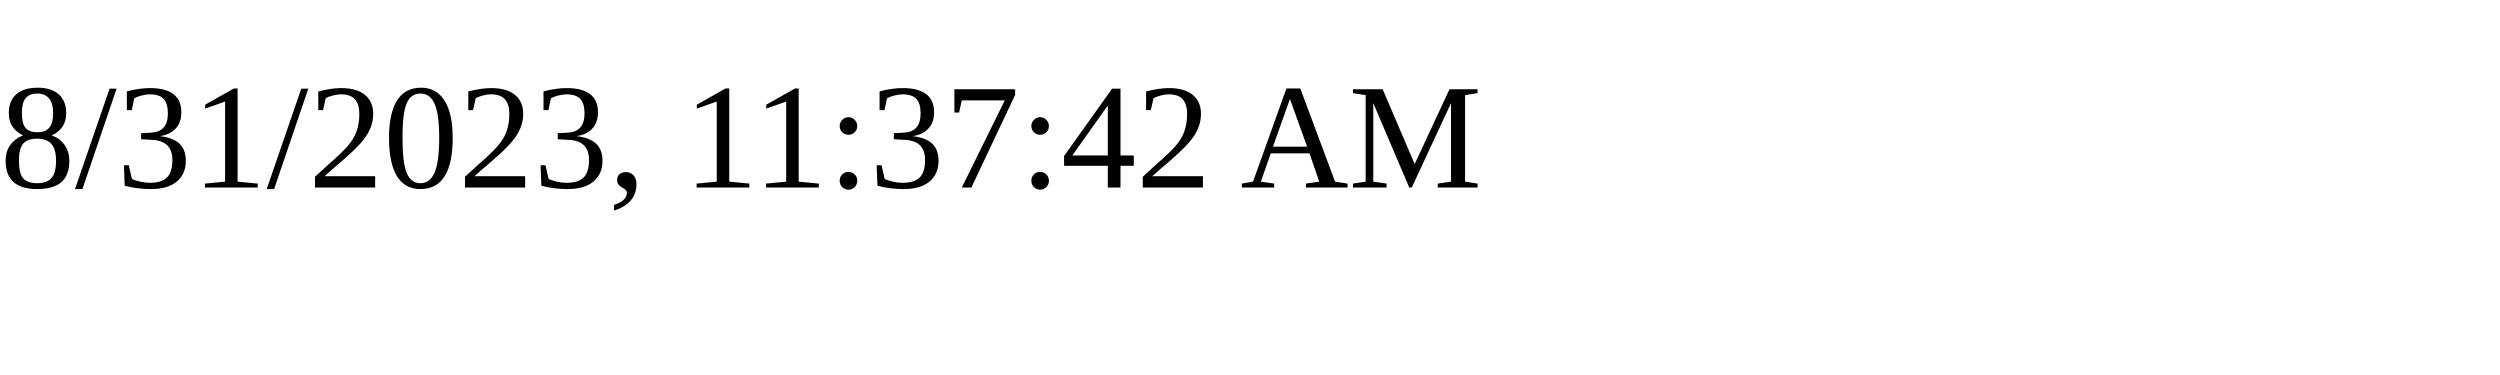
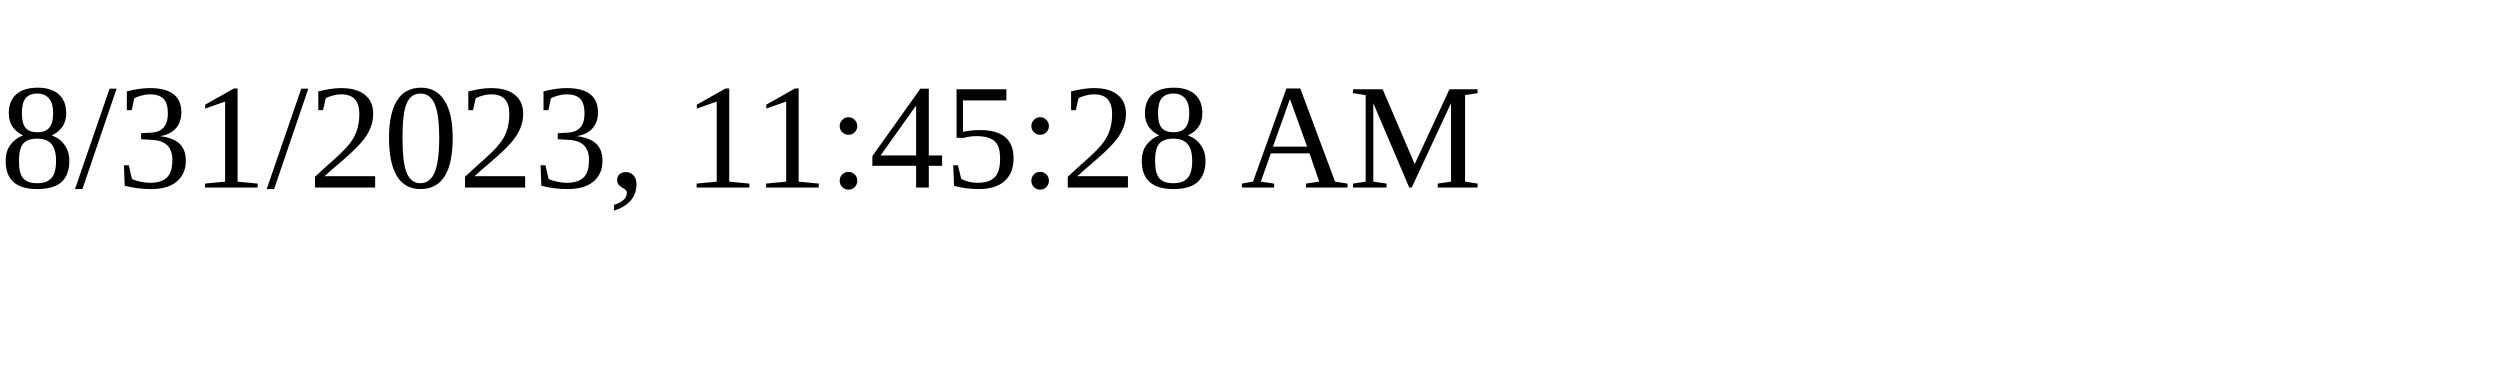
<svg xmlns="http://www.w3.org/2000/svg" height="30" width="200">
-   <text x="0" y="15">8/31/2023, 11:37:42 AM</text>
+   <text x="0" y="15">8/31/2023, 11:45:28 AM</text>
</svg>
